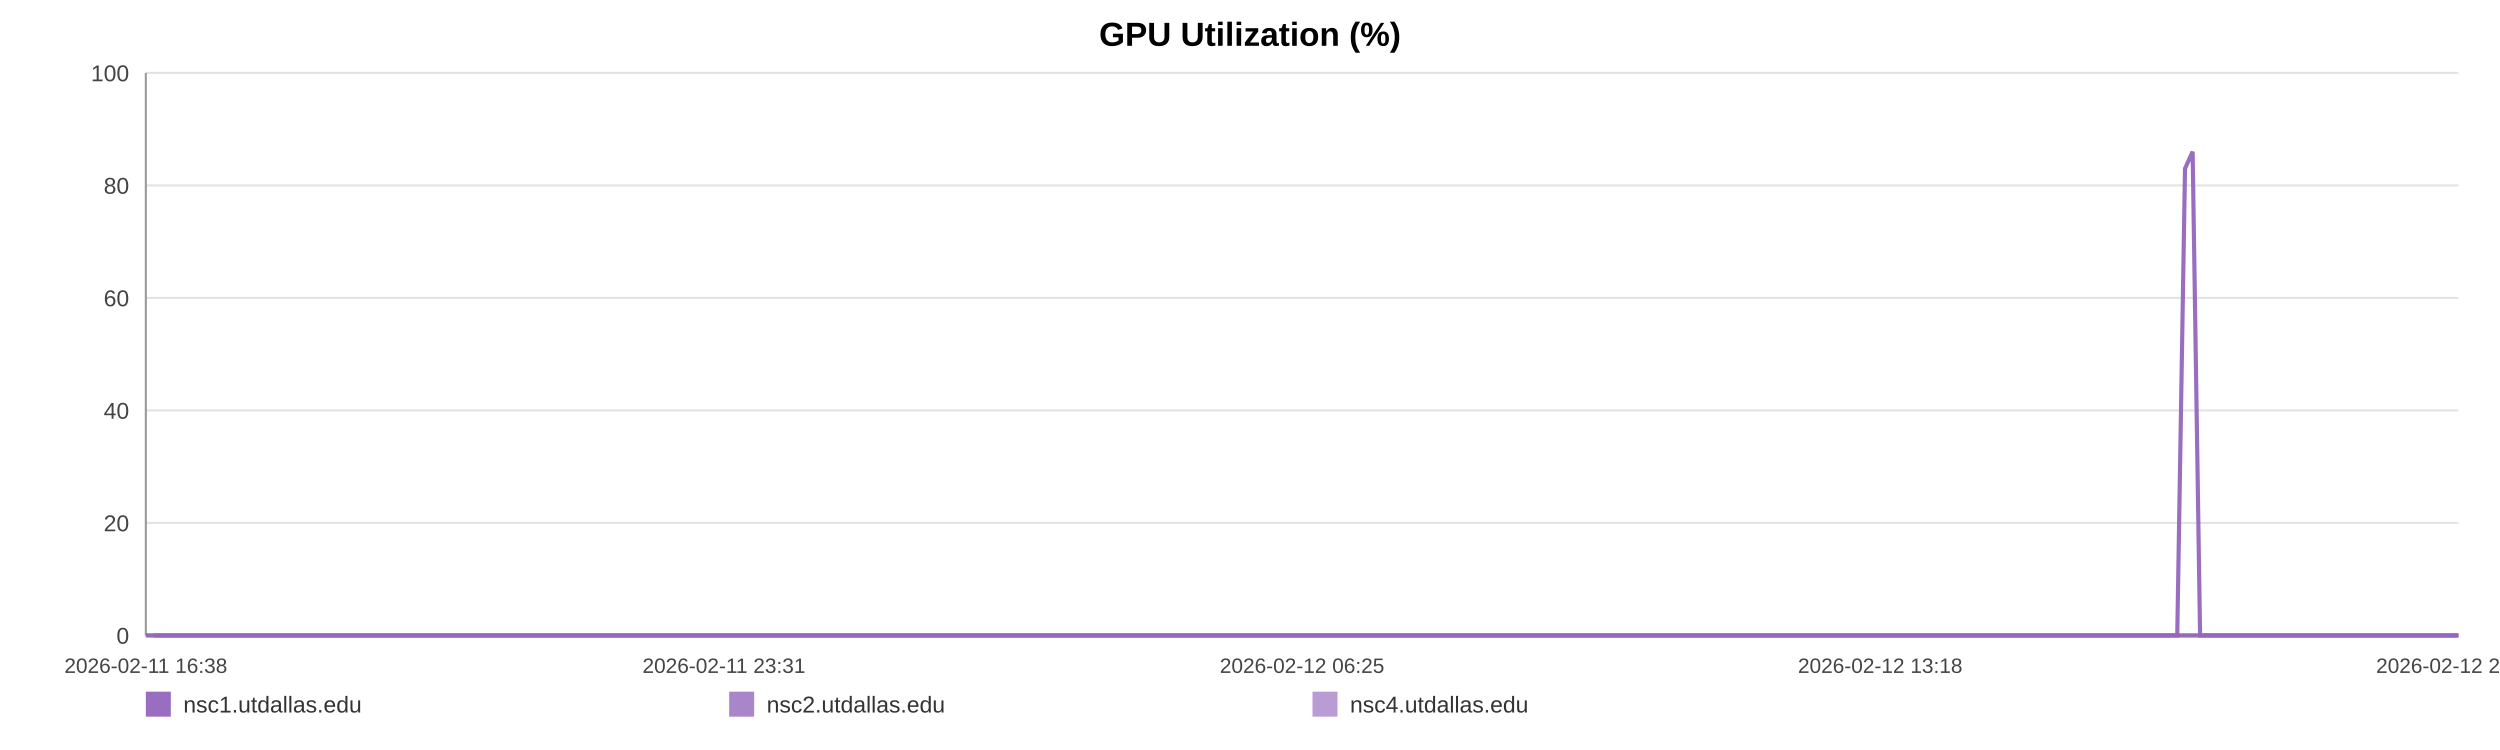
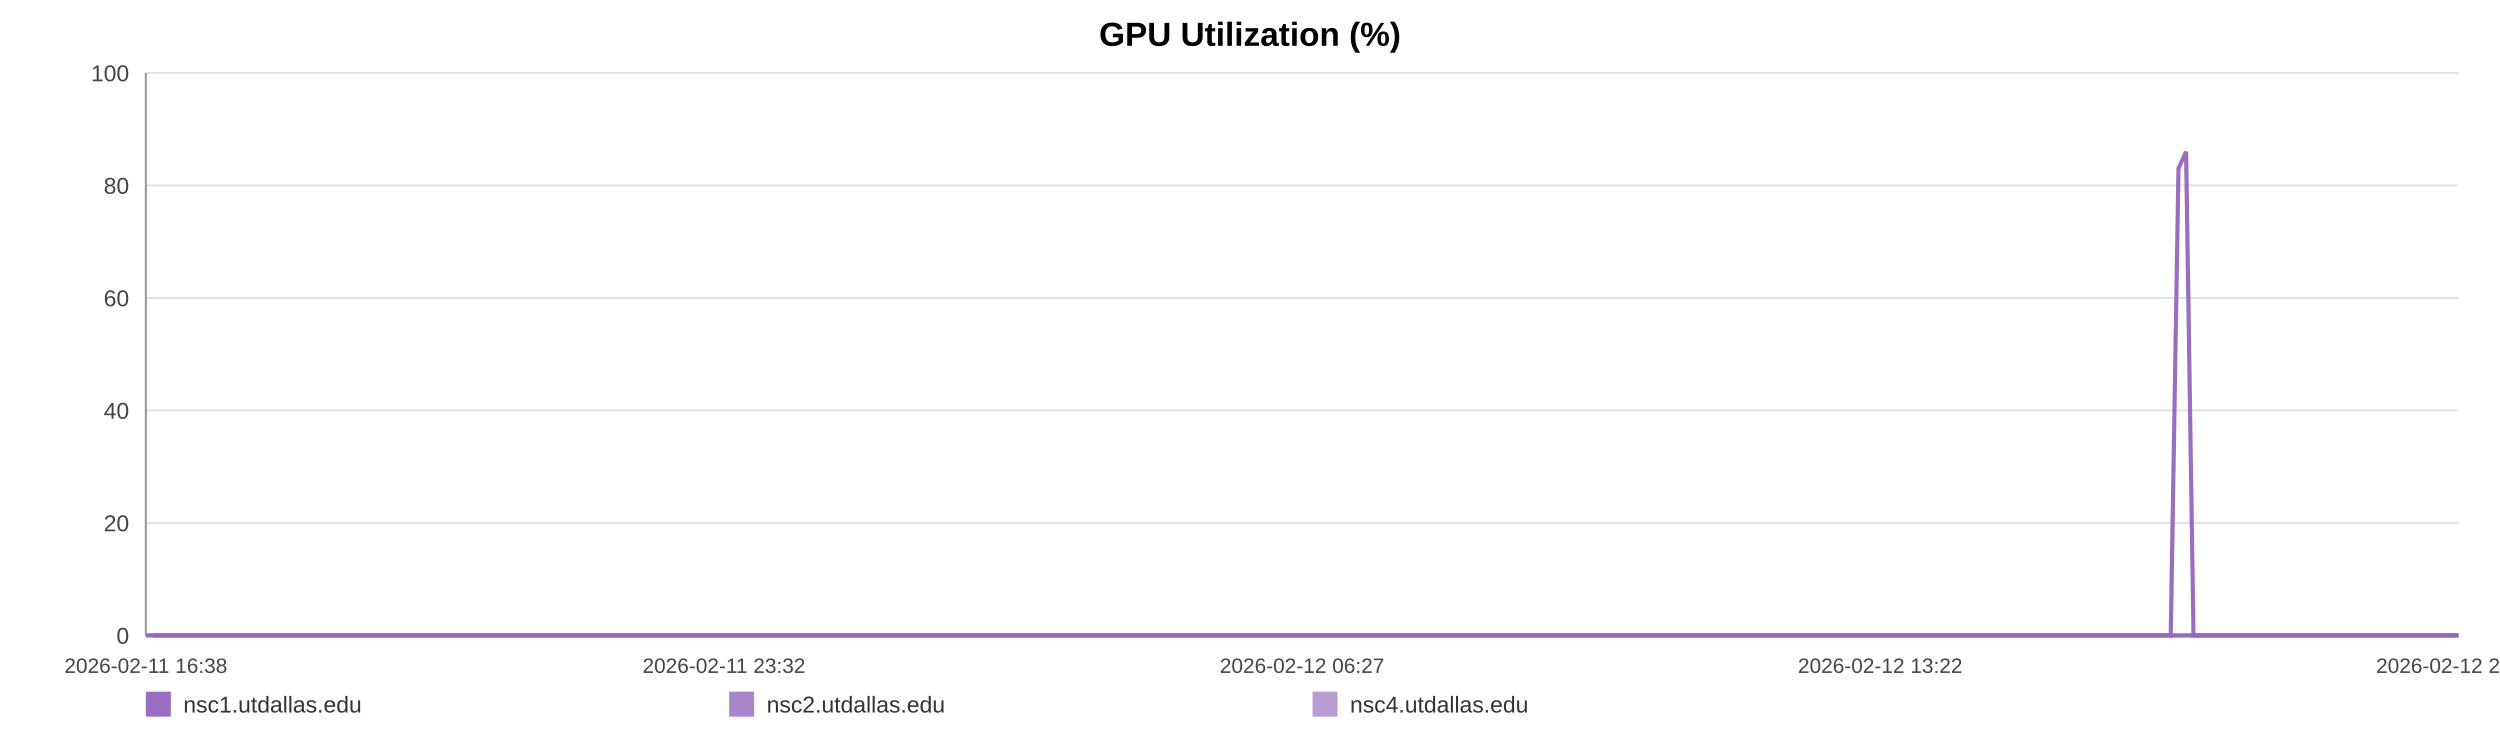
<svg xmlns="http://www.w3.org/2000/svg" width="1200" height="360" viewBox="0 0 1200 360" role="img" aria-label="GPU Utilization (%)">
  <rect width="100%" height="100%" fill="#ffffff" />
  <text x="600.0" y="22" text-anchor="middle" font-size="16" font-family="Arial, Helvetica, sans-serif" font-weight="bold">GPU Utilization (%)</text>
  <line x1="70" y1="35.00" x2="1180" y2="35.00" stroke="#e3e3e3" stroke-width="1" />
  <text x="62" y="39.00" text-anchor="end" font-size="11" fill="#444" font-family="Arial, Helvetica, sans-serif">100</text>
  <line x1="70" y1="89.00" x2="1180" y2="89.00" stroke="#e3e3e3" stroke-width="1" />
  <text x="62" y="93.00" text-anchor="end" font-size="11" fill="#444" font-family="Arial, Helvetica, sans-serif">80</text>
  <line x1="70" y1="143.00" x2="1180" y2="143.00" stroke="#e3e3e3" stroke-width="1" />
  <text x="62" y="147.00" text-anchor="end" font-size="11" fill="#444" font-family="Arial, Helvetica, sans-serif">60</text>
  <line x1="70" y1="197.00" x2="1180" y2="197.00" stroke="#e3e3e3" stroke-width="1" />
  <text x="62" y="201.00" text-anchor="end" font-size="11" fill="#444" font-family="Arial, Helvetica, sans-serif">40</text>
  <line x1="70" y1="251.00" x2="1180" y2="251.00" stroke="#e3e3e3" stroke-width="1" />
  <text x="62" y="255.00" text-anchor="end" font-size="11" fill="#444" font-family="Arial, Helvetica, sans-serif">20</text>
  <line x1="70" y1="305.00" x2="1180" y2="305.00" stroke="#e3e3e3" stroke-width="1" />
  <text x="62" y="309.00" text-anchor="end" font-size="11" fill="#444" font-family="Arial, Helvetica, sans-serif">0</text>
  <line x1="70" y1="35" x2="70" y2="305" stroke="#999" />
  <line x1="70" y1="305" x2="1180" y2="305" stroke="#999" />
  <text x="70.00" y="323" text-anchor="middle" font-size="10" fill="#444" font-family="Arial, Helvetica, sans-serif">2026-02-11 16:38</text>
-   <text x="347.50" y="323" text-anchor="middle" font-size="10" fill="#444" font-family="Arial, Helvetica, sans-serif">2026-02-11 23:31</text>
-   <text x="625.00" y="323" text-anchor="middle" font-size="10" fill="#444" font-family="Arial, Helvetica, sans-serif">2026-02-12 06:25</text>
-   <text x="902.50" y="323" text-anchor="middle" font-size="10" fill="#444" font-family="Arial, Helvetica, sans-serif">2026-02-12 13:18</text>
-   <text x="1180.00" y="323" text-anchor="middle" font-size="10" fill="#444" font-family="Arial, Helvetica, sans-serif">2026-02-12 20:12</text>
-   <polyline fill="none" stroke="#9467bd" stroke-opacity="0.95" stroke-width="2" points="73.61,305.00 77.24,305.00 80.84,305.00 84.46,305.00 88.11,305.00 91.69,305.00 95.31,305.00 99.22,305.00 102.82,305.00 106.41,305.00 110.00,305.00 113.66,305.00 117.25,305.00 120.84,305.00 127.34,305.00 132.95,305.00 136.59,305.00 140.29,305.00 143.90,305.00 147.50,305.00 151.03,305.00 154.68,305.00 158.28,305.00 161.91,305.00 165.55,305.00 169.23,305.00 172.85,305.00 176.48,305.00 180.27,305.00 183.91,305.00 187.51,305.00 191.22,305.00 194.83,305.00 198.44,305.00 202.17,305.00 205.75,305.00 209.36,305.00 213.04,305.00 216.61,305.00 220.22,305.00 223.79,305.00 227.39,305.00 231.01,305.00 234.60,305.00 238.29,305.00 241.94,305.00 245.51,305.00 249.11,305.00 252.75,305.00 256.37,305.00 260.49,305.00 264.11,305.00 267.71,305.00 271.29,305.00 274.88,305.00 278.46,305.00 282.05,305.00 285.67,305.00 289.27,305.00 292.95,305.00 296.55,305.00 300.12,305.00 303.75,305.00 307.41,305.00 311.01,305.00 314.64,305.00 318.21,305.00 321.78,305.00 325.37,305.00 328.95,305.00 332.55,305.00 336.17,305.00 339.75,305.00 343.36,305.00 346.98,305.00 350.55,305.00 354.19,305.00 357.76,305.00 361.35,305.00 365.06,305.00 368.66,305.00 372.26,305.00 375.89,305.00 379.48,305.00 383.11,305.00 386.71,305.00 390.28,305.00 393.86,305.00 397.49,305.00 401.13,305.00 404.73,305.00 408.37,305.00 411.93,305.00 415.55,305.00 419.14,305.00 422.75,305.00 426.33,305.00 429.94,305.00 433.52,305.00 437.15,305.00 440.76,305.00 444.38,305.00 447.99,305.00 451.65,305.00 455.28,305.00 458.88,305.00 462.47,305.00 466.07,305.00 469.66,305.00 473.31,305.00 476.92,305.00 480.52,305.00 484.13,305.00 487.75,305.00 491.37,305.00 495.01,305.00 498.68,305.00 502.27,305.00 505.88,305.00 509.49,305.00 513.09,305.00 516.70,305.00 520.33,305.00 524.24,305.00 527.84,305.00 531.49,305.00 535.09,305.00 538.67,305.00 542.25,305.00 545.80,305.00 549.40,305.00 553.01,305.00 556.61,305.00 560.20,305.00 563.80,305.00 567.41,305.00 570.98,305.00 574.66,305.00 578.25,305.00 581.86,305.00 585.45,305.00 589.06,305.00 592.65,305.00 596.27,305.00 599.90,305.00 603.51,305.00 607.12,305.00 610.72,305.00 614.30,305.00 617.89,305.00 621.49,305.00 625.10,305.00 628.72,305.00 632.36,305.00 635.98,305.00 639.58,305.00 643.23,305.00 646.84,305.00 650.42,305.00 654.04,305.00 657.65,305.00 661.32,305.00 664.98,305.00 668.57,305.00 672.19,305.00 675.77,305.00 679.35,305.00 682.95,305.00 686.56,305.00 690.15,305.00 693.72,305.00 697.31,305.00 700.96,305.00 704.57,305.00 708.20,305.00 711.80,305.00 715.49,305.00 719.09,305.00 722.69,305.00 726.28,305.00 729.86,305.00 733.79,305.00 737.48,305.00 741.06,305.00 744.65,305.00 748.20,305.00 751.83,305.00 755.43,305.00 759.05,305.00 762.67,305.00 766.27,305.00 769.86,305.00 773.47,305.00 777.16,305.00 780.76,305.00 784.34,305.00 787.94,305.00 791.59,305.00 795.27,305.00 798.96,305.00 802.54,305.00 806.15,305.00 809.76,305.00 813.35,305.00 816.98,305.00 820.59,305.00 824.25,305.00 827.84,305.00 831.41,305.00 835.06,305.00 838.67,305.00 842.27,305.00 845.89,305.00 849.54,305.00 853.16,305.00 856.75,305.00 860.32,305.00 863.91,305.00 867.53,305.00 871.13,305.00 874.72,305.00 878.32,305.00 881.89,305.00 885.49,305.00 889.13,305.00 892.74,305.00 896.36,305.00 900.02,305.00 903.63,305.00 907.27,305.00 910.86,305.00 914.48,305.00 918.08,305.00 921.70,305.00 925.31,305.00 929.00,305.00 932.61,305.00 936.24,305.00 939.85,305.00 943.44,305.00 947.06,305.00 950.63,305.00 954.23,305.00 957.87,305.00 961.48,305.00 965.09,305.00 968.70,305.00 972.34,305.00 975.94,305.00 979.55,305.00 983.19,305.00 986.83,305.00 990.42,305.00 994.03,305.00 997.66,305.00 1001.31,305.00 1004.93,305.00 1008.53,305.00 1012.13,305.00 1016.14,305.00 1019.77,305.00 1023.38,305.00 1027.00,305.00 1030.64,305.00 1034.27,305.00 1037.88,305.00 1041.50,305.00 1045.08,305.00 1048.81,80.90 1052.46,72.80 1056.04,305.00 1059.64,305.00 1063.26,305.00 1066.87,305.00 1070.48,305.00 1074.23,305.00 1077.84,305.00 1081.44,305.00 1085.10,305.00 1088.99,305.00 1092.60,305.00 1097.15,305.00 1103.25,305.00 1106.94,305.00 1110.63,305.00 1114.24,305.00 1117.77,305.00 1121.36,305.00 1125.03,305.00 1128.65,305.00 1132.29,305.00 1136.05,305.00 1139.78,305.00 1143.61,305.00 1147.23,305.00 1150.84,305.00 1154.45,305.00 1158.11,305.00 1161.77,305.00 1165.42,305.00 1169.01,305.00 1172.61,305.00 1176.37,305.00 1180.00,305.00" />
-   <polyline fill="none" stroke="#9467bd" stroke-opacity="0.80" stroke-width="2" points="70.00,305.00 73.61,305.00 77.24,305.00 80.84,305.00 84.46,305.00 88.11,305.00 91.69,305.00 95.31,305.00 99.22,305.00 102.82,305.00 106.41,305.00 110.00,305.00 113.66,305.00 117.25,305.00 120.84,305.00 127.34,305.00 132.95,305.00 136.59,305.00 140.29,305.00 143.90,305.00 147.50,305.00 151.03,305.00 154.68,305.00 158.28,305.00 161.91,305.00 165.55,305.00 169.23,305.00 172.85,305.00 176.48,305.00 180.27,305.00 183.91,305.00 187.51,305.00 191.22,305.00 194.83,305.00 198.44,305.00 202.17,305.00 205.75,305.00 209.36,305.00 213.04,305.00 216.61,305.00 220.22,305.00 223.79,305.00 227.39,305.00 231.01,305.00 234.60,305.00 238.29,305.00 241.94,305.00 245.51,305.00 249.11,305.00 252.75,305.00 256.37,305.00 260.49,305.00 264.11,305.00 267.71,305.00 271.29,305.00 274.88,305.00 278.46,305.00 282.05,305.00 285.67,305.00 289.27,305.00 292.95,305.00 296.55,305.00 300.12,305.00 303.75,305.00 307.41,305.00 311.01,305.00 314.64,305.00 318.21,305.00 321.78,305.00 325.37,305.00 328.95,305.00 332.55,305.00 336.17,305.00 339.75,305.00 343.36,305.00 346.98,305.00 350.55,305.00 354.19,305.00 357.76,305.00 361.35,305.00 365.06,305.00 368.66,305.00 372.26,305.00 375.89,305.00 379.48,305.00 383.11,305.00 386.71,305.00 390.28,305.00 393.86,305.00 397.49,305.00 401.13,305.00 404.73,305.00 408.37,305.00 411.93,305.00 415.55,305.00 419.14,305.00 422.75,305.00 426.33,305.00 429.94,305.00 433.52,305.00 437.15,305.00 440.76,305.00 444.38,305.00 447.99,305.00 451.65,305.00 455.28,305.00 458.88,305.00 462.47,305.00 466.07,305.00 469.66,305.00 473.31,305.00 476.92,305.00 480.52,305.00 484.13,305.00 487.75,305.00 491.37,305.00 495.01,305.00 498.68,305.00 502.27,305.00 505.88,305.00 509.49,305.00 513.09,305.00 516.70,305.00 520.33,305.00 524.24,305.00 527.84,305.00 531.49,305.00 535.09,305.00 538.67,305.00 542.25,305.00 545.80,305.00 549.40,305.00 553.01,305.00 556.61,305.00 560.20,305.00 563.80,305.00 567.41,305.00 570.98,305.00 574.66,305.00 578.25,305.00 581.86,305.00 585.45,305.00 589.06,305.00 592.65,305.00 596.27,305.00 599.90,305.00 603.51,305.00 607.12,305.00 610.72,305.00 614.30,305.00 617.89,305.00 621.49,305.00 625.10,305.00 628.72,305.00 632.36,305.00 635.98,305.00 639.58,305.00 643.23,305.00 646.84,305.00 650.42,305.00 654.04,305.00 657.65,305.00 661.32,305.00 664.98,305.00 668.57,305.00 672.19,305.00 675.77,305.00 679.35,305.00 682.95,305.00 686.56,305.00 690.15,305.00 693.72,305.00 697.31,305.00 700.96,305.00 704.57,305.00 708.20,305.00 711.80,305.00 715.49,305.00 719.09,305.00 722.69,305.00 726.28,305.00 729.86,305.00 733.79,305.00 737.48,305.00 741.06,305.00 744.65,305.00 748.20,305.00 751.83,305.00 755.43,305.00 759.05,305.00 762.67,305.00 766.27,305.00 769.86,305.00 773.47,305.00 777.16,305.00 780.76,305.00 784.34,305.00 787.94,305.00 791.59,305.00 795.27,305.00 798.96,305.00 802.54,305.00 806.15,305.00 809.76,305.00 813.35,305.00 816.98,305.00 820.59,305.00 824.25,305.00 827.84,305.00 831.41,305.00 835.06,305.00 838.67,305.00 842.27,305.00 845.89,305.00 849.54,305.00 853.16,305.00 856.75,305.00 860.32,305.00 863.91,305.00 867.53,305.00 871.13,305.00 874.72,305.00 878.32,305.00 881.89,305.00 885.49,305.00 889.13,305.00 892.74,305.00 896.36,305.00 900.02,305.00 903.63,305.00 907.27,305.00 910.86,305.00 914.48,305.00 918.08,305.00 921.70,305.00 925.31,305.00 929.00,305.00 932.61,305.00 936.24,305.00 939.85,305.00 943.44,305.00 947.06,305.00 950.63,305.00 954.23,305.00 957.87,305.00 961.48,305.00 965.09,305.00 968.70,305.00 972.34,305.00 975.94,305.00 979.55,305.00 983.19,305.00 986.83,305.00 990.42,305.00 994.03,305.00 997.66,305.00 1001.31,305.00 1004.93,305.00 1008.53,305.00 1012.13,305.00 1016.14,305.00 1019.77,305.00 1023.38,305.00 1027.00,305.00 1030.64,305.00 1034.27,305.00 1037.88,305.00 1041.50,305.00 1045.08,305.00 1048.81,305.00 1052.46,305.00 1056.04,305.00 1059.64,305.00 1063.26,305.00 1066.87,305.00 1070.48,305.00 1074.23,305.00 1077.84,305.00 1081.44,305.00 1085.10,305.00 1088.99,305.00 1092.60,305.00 1097.15,305.00 1103.25,305.00 1106.94,305.00 1110.63,305.00 1114.24,305.00 1117.77,305.00 1121.36,305.00 1125.03,305.00 1128.65,305.00 1132.29,305.00 1136.05,305.00 1139.78,305.00 1143.61,305.00 1147.23,305.00 1150.84,305.00 1154.45,305.00 1158.11,305.00 1161.77,305.00 1165.42,305.00 1169.01,305.00 1172.61,305.00 1176.37,305.00 1180.00,305.00" />
-   <polyline fill="none" stroke="#9467bd" stroke-opacity="0.65" stroke-width="2" points="70.00,305.00 73.61,305.00 77.24,305.00 80.84,305.00 84.46,305.00 88.11,305.00 91.69,305.00 95.31,305.00 99.22,305.00 102.82,305.00 106.41,305.00 110.00,305.00 113.66,305.00 117.25,305.00 120.84,305.00 127.34,305.00 132.95,305.00 136.59,305.00 140.29,305.00 143.90,305.00 147.50,305.00 151.03,305.00 154.68,305.00 158.28,305.00 161.91,305.00 165.55,305.00 169.23,305.00 172.85,305.00 176.48,305.00 180.27,305.00 183.91,305.00 187.51,305.00 191.22,305.00 194.83,305.00 198.44,305.00 202.17,305.00 205.75,305.00 209.36,305.00 213.04,305.00 216.61,305.00 220.22,305.00 223.79,305.00 227.39,305.00 231.01,305.00 234.60,305.00 238.29,305.00 241.94,305.00 245.51,305.00 249.11,305.00 252.75,305.00 256.37,305.00 260.49,305.00 264.11,305.00 267.71,305.00 271.29,305.00 274.88,305.00 278.46,305.00 282.05,305.00 285.67,305.00 289.27,305.00 292.95,305.00 296.55,305.00 300.12,305.00 303.75,305.00 307.41,305.00 311.01,305.00 314.64,305.00 318.21,305.00 321.78,305.00 325.37,305.00 328.95,305.00 332.55,305.00 336.17,305.00 339.75,305.00 343.36,305.00 346.98,305.00 350.55,305.00 354.19,305.00 357.76,305.00 361.35,305.00 365.06,305.00 368.66,305.00 372.26,305.00 375.89,305.00 379.48,305.00 383.11,305.00 386.71,305.00 390.28,305.00 393.86,305.00 397.49,305.00 401.13,305.00 404.73,305.00 408.37,305.00 411.93,305.00 415.55,305.00 419.14,305.00 422.75,305.00 426.33,305.00 429.94,305.00 433.52,305.00 437.15,305.00 440.76,305.00 444.38,305.00 447.99,305.00 451.65,305.00 455.28,305.00 458.88,305.00 462.47,305.00 466.07,305.00 469.66,305.00 473.31,305.00 476.92,305.00 480.52,305.00 484.13,305.00 487.75,305.00 491.37,305.00 495.01,305.00 498.68,305.00 502.27,305.00 505.88,305.00 509.49,305.00 513.09,305.00 516.70,305.00 520.33,305.00 524.24,305.00 527.84,305.00 531.49,305.00 535.09,305.00 538.67,305.00 542.25,305.00 545.80,305.00 549.40,305.00 553.01,305.00 556.61,305.00 560.20,305.00 563.80,305.00 567.41,305.00 570.98,305.00 574.66,305.00 578.25,305.00 581.86,305.00 585.45,305.00 589.06,305.00 592.65,305.00 596.27,305.00 599.90,305.00 603.51,305.00 607.12,305.00 610.72,305.00 614.30,305.00 617.89,305.00 621.49,305.00 625.10,305.00 628.72,305.00 632.36,305.00 635.98,305.00 639.58,305.00 643.23,305.00 646.84,305.00 650.42,305.00 654.04,305.00 657.65,305.00 661.32,305.00 664.98,305.00 668.57,305.00 672.19,305.00 675.77,305.00 679.35,305.00 682.95,305.00 686.56,305.00 690.15,305.00 693.72,305.00 697.31,305.00 700.96,305.00 704.57,305.00 708.20,305.00 711.80,305.00 715.49,305.00 719.09,305.00 722.69,305.00 726.28,305.00 729.86,305.00 733.79,305.00 737.48,305.00 741.06,305.00 744.65,305.00 748.20,305.00 751.83,305.00 755.43,305.00 759.05,305.00 762.67,305.00 766.27,305.00 769.86,305.00 773.47,305.00 777.16,305.00 780.76,305.00 784.34,305.00 787.94,305.00 791.59,305.00 795.27,305.00 798.96,305.00 802.54,305.00 806.15,305.00 809.76,305.00 813.35,305.00 816.98,305.00 820.59,305.00 824.25,305.00 827.84,305.00 831.41,305.00 835.06,305.00 838.67,305.00 842.27,305.00 845.89,305.00 849.54,305.00 853.16,305.00 856.75,305.00 860.32,305.00 863.91,305.00 867.53,305.00 871.13,305.00 874.72,305.00 878.32,305.00 881.89,305.00 885.49,305.00 889.13,305.00 892.74,305.00 896.36,305.00 900.02,305.00 903.63,305.00 907.27,305.00 910.86,305.00 914.48,305.00 918.08,305.00 921.70,305.00 925.31,305.00 929.00,305.00 932.61,305.00 936.24,305.00 939.85,305.00 943.44,305.00 947.06,305.00 950.63,305.00 954.23,305.00 957.87,305.00 961.48,305.00 965.09,305.00 968.70,305.00 972.34,305.00 975.94,305.00 979.55,305.00 983.19,305.00 986.83,305.00 990.42,305.00 994.03,305.00 997.66,305.00 1001.31,305.00 1004.93,305.00 1008.53,305.00 1012.13,305.00 1016.14,305.00 1019.77,305.00 1023.38,305.00 1027.00,305.00 1030.64,305.00 1034.27,305.00 1037.88,305.00 1041.50,305.00 1045.08,305.00 1048.81,305.00 1052.46,305.00 1056.04,305.00 1059.64,305.00 1063.26,305.00 1066.87,305.00 1070.48,305.00 1074.23,305.00 1077.84,305.00 1081.44,305.00 1085.10,305.00 1088.99,305.00 1092.60,305.00 1097.15,305.00 1103.25,305.00 1106.94,305.00 1110.63,305.00 1114.24,305.00 1117.77,305.00 1121.36,305.00 1125.03,305.00 1128.65,305.00 1132.29,305.00 1136.05,305.00 1139.78,305.00 1143.61,305.00 1147.23,305.00 1150.84,305.00 1154.45,305.00 1158.11,305.00 1161.77,305.00 1165.42,305.00 1169.01,305.00 1172.61,305.00 1176.37,305.00 1180.00,305.00" />
+   <text x="347.50" y="323" text-anchor="middle" font-size="10" fill="#444" font-family="Arial, Helvetica, sans-serif">2026-02-11 23:32</text>
+   <text x="625.00" y="323" text-anchor="middle" font-size="10" fill="#444" font-family="Arial, Helvetica, sans-serif">2026-02-12 06:27</text>
+   <text x="902.50" y="323" text-anchor="middle" font-size="10" fill="#444" font-family="Arial, Helvetica, sans-serif">2026-02-12 13:22</text>
+   <text x="1180.00" y="323" text-anchor="middle" font-size="10" fill="#444" font-family="Arial, Helvetica, sans-serif">2026-02-12 20:17</text>
+   <polyline fill="none" stroke="#9467bd" stroke-opacity="0.95" stroke-width="2" points="73.60,305.00 77.21,305.00 80.80,305.00 84.42,305.00 88.05,305.00 91.62,305.00 95.23,305.00 99.13,305.00 102.71,305.00 106.29,305.00 109.87,305.00 113.52,305.00 117.10,305.00 120.68,305.00 127.16,305.00 132.74,305.00 136.38,305.00 140.07,305.00 143.66,305.00 147.25,305.00 150.77,305.00 154.41,305.00 158.00,305.00 161.62,305.00 165.24,305.00 168.91,305.00 172.52,305.00 176.13,305.00 179.91,305.00 183.55,305.00 187.14,305.00 190.83,305.00 194.43,305.00 198.03,305.00 201.74,305.00 205.31,305.00 208.91,305.00 212.58,305.00 216.14,305.00 219.74,305.00 223.29,305.00 226.88,305.00 230.50,305.00 234.07,305.00 237.75,305.00 241.39,305.00 244.94,305.00 248.53,305.00 252.17,305.00 255.77,305.00 259.88,305.00 263.48,305.00 267.07,305.00 270.64,305.00 274.22,305.00 277.79,305.00 281.37,305.00 284.98,305.00 288.57,305.00 292.24,305.00 295.83,305.00 299.38,305.00 303.01,305.00 306.65,305.00 310.24,305.00 313.85,305.00 317.41,305.00 320.98,305.00 324.56,305.00 328.12,305.00 331.71,305.00 335.31,305.00 338.88,305.00 342.48,305.00 346.10,305.00 349.65,305.00 353.27,305.00 356.84,305.00 360.42,305.00 364.11,305.00 367.70,305.00 371.29,305.00 374.91,305.00 378.49,305.00 382.11,305.00 385.70,305.00 389.25,305.00 392.82,305.00 396.44,305.00 400.07,305.00 403.66,305.00 407.29,305.00 410.84,305.00 414.45,305.00 418.03,305.00 421.62,305.00 425.18,305.00 428.78,305.00 432.35,305.00 435.98,305.00 439.58,305.00 443.18,305.00 446.78,305.00 450.42,305.00 454.05,305.00 457.64,305.00 461.22,305.00 464.81,305.00 468.38,305.00 472.02,305.00 475.62,305.00 479.21,305.00 482.80,305.00 486.41,305.00 490.02,305.00 493.65,305.00 497.30,305.00 500.88,305.00 504.48,305.00 508.08,305.00 511.67,305.00 515.26,305.00 518.89,305.00 522.79,305.00 526.37,305.00 530.01,305.00 533.60,305.00 537.17,305.00 540.74,305.00 544.27,305.00 547.86,305.00 551.46,305.00 555.05,305.00 558.63,305.00 562.22,305.00 565.81,305.00 569.38,305.00 573.05,305.00 576.63,305.00 580.22,305.00 583.79,305.00 587.40,305.00 590.97,305.00 594.59,305.00 598.20,305.00 601.80,305.00 605.40,305.00 608.99,305.00 612.56,305.00 616.14,305.00 619.73,305.00 623.32,305.00 626.93,305.00 630.56,305.00 634.16,305.00 637.75,305.00 641.39,305.00 644.99,305.00 648.56,305.00 652.17,305.00 655.77,305.00 659.43,305.00 663.07,305.00 666.65,305.00 670.26,305.00 673.83,305.00 677.40,305.00 680.99,305.00 684.59,305.00 688.17,305.00 691.72,305.00 695.30,305.00 698.94,305.00 702.54,305.00 706.15,305.00 709.74,305.00 713.42,305.00 717.01,305.00 720.60,305.00 724.18,305.00 727.75,305.00 731.66,305.00 735.34,305.00 738.91,305.00 742.48,305.00 746.03,305.00 749.64,305.00 753.23,305.00 756.84,305.00 760.46,305.00 764.03,305.00 767.61,305.00 771.21,305.00 774.89,305.00 778.48,305.00 782.05,305.00 785.64,305.00 789.27,305.00 792.94,305.00 796.62,305.00 800.19,305.00 803.79,305.00 807.39,305.00 810.97,305.00 814.58,305.00 818.18,305.00 821.83,305.00 825.41,305.00 828.97,305.00 832.61,305.00 836.21,305.00 839.80,305.00 843.40,305.00 847.05,305.00 850.65,305.00 854.23,305.00 857.78,305.00 861.36,305.00 864.97,305.00 868.56,305.00 872.14,305.00 875.73,305.00 879.29,305.00 882.88,305.00 886.50,305.00 890.10,305.00 893.71,305.00 897.36,305.00 900.96,305.00 904.58,305.00 908.16,305.00 911.78,305.00 915.37,305.00 918.97,305.00 922.57,305.00 926.25,305.00 929.85,305.00 933.46,305.00 937.06,305.00 940.64,305.00 944.25,305.00 947.81,305.00 951.40,305.00 955.02,305.00 958.62,305.00 962.22,305.00 965.82,305.00 969.45,305.00 973.04,305.00 976.64,305.00 980.26,305.00 983.90,305.00 987.47,305.00 991.06,305.00 994.69,305.00 998.32,305.00 1001.93,305.00 1005.52,305.00 1009.11,305.00 1013.11,305.00 1016.73,305.00 1020.33,305.00 1023.93,305.00 1027.57,305.00 1031.18,305.00 1034.78,305.00 1038.39,305.00 1041.96,305.00 1045.67,80.90 1049.32,72.80 1052.88,305.00 1056.47,305.00 1060.07,305.00 1063.68,305.00 1067.28,305.00 1071.01,305.00 1074.61,305.00 1078.20,305.00 1081.85,305.00 1085.73,305.00 1089.33,305.00 1093.85,305.00 1099.94,305.00 1103.62,305.00 1107.30,305.00 1110.89,305.00 1114.41,305.00 1117.99,305.00 1121.65,305.00 1125.26,305.00 1128.88,305.00 1132.63,305.00 1136.35,305.00 1140.17,305.00 1143.78,305.00 1147.38,305.00 1150.98,305.00 1154.63,305.00 1158.27,305.00 1161.91,305.00 1165.48,305.00 1169.07,305.00 1172.82,305.00 1176.44,305.00 1180.00,305.00" />
+   <polyline fill="none" stroke="#9467bd" stroke-opacity="0.80" stroke-width="2" points="70.00,305.00 73.60,305.00 77.21,305.00 80.80,305.00 84.42,305.00 88.05,305.00 91.62,305.00 95.23,305.00 99.13,305.00 102.71,305.00 106.29,305.00 109.87,305.00 113.52,305.00 117.10,305.00 120.68,305.00 127.16,305.00 132.74,305.00 136.38,305.00 140.07,305.00 143.66,305.00 147.25,305.00 150.77,305.00 154.41,305.00 158.00,305.00 161.62,305.00 165.24,305.00 168.91,305.00 172.52,305.00 176.13,305.00 179.91,305.00 183.55,305.00 187.14,305.00 190.83,305.00 194.43,305.00 198.03,305.00 201.74,305.00 205.31,305.00 208.91,305.00 212.58,305.00 216.14,305.00 219.74,305.00 223.29,305.00 226.88,305.00 230.50,305.00 234.07,305.00 237.75,305.00 241.39,305.00 244.94,305.00 248.53,305.00 252.17,305.00 255.77,305.00 259.88,305.00 263.48,305.00 267.07,305.00 270.64,305.00 274.22,305.00 277.79,305.00 281.37,305.00 284.98,305.00 288.57,305.00 292.24,305.00 295.83,305.00 299.38,305.00 303.01,305.00 306.65,305.00 310.24,305.00 313.85,305.00 317.41,305.00 320.98,305.00 324.56,305.00 328.12,305.00 331.71,305.00 335.31,305.00 338.88,305.00 342.48,305.00 346.10,305.00 349.65,305.00 353.27,305.00 356.84,305.00 360.42,305.00 364.11,305.00 367.70,305.00 371.29,305.00 374.91,305.00 378.49,305.00 382.11,305.00 385.70,305.00 389.25,305.00 392.82,305.00 396.44,305.00 400.07,305.00 403.66,305.00 407.29,305.00 410.84,305.00 414.45,305.00 418.03,305.00 421.62,305.00 425.18,305.00 428.78,305.00 432.35,305.00 435.98,305.00 439.58,305.00 443.18,305.00 446.78,305.00 450.42,305.00 454.05,305.00 457.64,305.00 461.22,305.00 464.81,305.00 468.38,305.00 472.02,305.00 475.62,305.00 479.21,305.00 482.80,305.00 486.41,305.00 490.02,305.00 493.65,305.00 497.30,305.00 500.88,305.00 504.48,305.00 508.08,305.00 511.67,305.00 515.26,305.00 518.89,305.00 522.79,305.00 526.37,305.00 530.01,305.00 533.60,305.00 537.17,305.00 540.74,305.00 544.27,305.00 547.86,305.00 551.46,305.00 555.05,305.00 558.63,305.00 562.22,305.00 565.81,305.00 569.38,305.00 573.05,305.00 576.63,305.00 580.22,305.00 583.79,305.00 587.40,305.00 590.97,305.00 594.59,305.00 598.20,305.00 601.80,305.00 605.40,305.00 608.99,305.00 612.56,305.00 616.14,305.00 619.73,305.00 623.32,305.00 626.93,305.00 630.56,305.00 634.16,305.00 637.75,305.00 641.39,305.00 644.99,305.00 648.56,305.00 652.17,305.00 655.77,305.00 659.43,305.00 663.07,305.00 666.65,305.00 670.26,305.00 673.83,305.00 677.40,305.00 680.99,305.00 684.59,305.00 688.17,305.00 691.72,305.00 695.30,305.00 698.94,305.00 702.54,305.00 706.15,305.00 709.74,305.00 713.42,305.00 717.01,305.00 720.60,305.00 724.18,305.00 727.75,305.00 731.66,305.00 735.34,305.00 738.91,305.00 742.48,305.00 746.03,305.00 749.64,305.00 753.23,305.00 756.84,305.00 760.46,305.00 764.03,305.00 767.61,305.00 771.21,305.00 774.89,305.00 778.48,305.00 782.05,305.00 785.64,305.00 789.27,305.00 792.94,305.00 796.62,305.00 800.19,305.00 803.79,305.00 807.39,305.00 810.97,305.00 814.58,305.00 818.18,305.00 821.83,305.00 825.41,305.00 828.97,305.00 832.61,305.00 836.21,305.00 839.80,305.00 843.40,305.00 847.05,305.00 850.65,305.00 854.23,305.00 857.78,305.00 861.36,305.00 864.97,305.00 868.56,305.00 872.14,305.00 875.73,305.00 879.29,305.00 882.88,305.00 886.50,305.00 890.10,305.00 893.71,305.00 897.36,305.00 900.96,305.00 904.58,305.00 908.16,305.00 911.78,305.00 915.37,305.00 918.97,305.00 922.57,305.00 926.25,305.00 929.85,305.00 933.46,305.00 937.06,305.00 940.64,305.00 944.25,305.00 947.81,305.00 951.40,305.00 955.02,305.00 958.62,305.00 962.22,305.00 965.82,305.00 969.45,305.00 973.04,305.00 976.64,305.00 980.26,305.00 983.90,305.00 987.47,305.00 991.06,305.00 994.69,305.00 998.32,305.00 1001.93,305.00 1005.52,305.00 1009.11,305.00 1013.11,305.00 1016.73,305.00 1020.33,305.00 1023.93,305.00 1027.57,305.00 1031.18,305.00 1034.78,305.00 1038.39,305.00 1041.96,305.00 1045.67,305.00 1049.32,305.00 1052.88,305.00 1056.47,305.00 1060.07,305.00 1063.68,305.00 1067.28,305.00 1071.01,305.00 1074.61,305.00 1078.20,305.00 1081.85,305.00 1085.73,305.00 1089.33,305.00 1093.85,305.00 1099.94,305.00 1103.62,305.00 1107.30,305.00 1110.89,305.00 1114.41,305.00 1117.99,305.00 1121.65,305.00 1125.26,305.00 1128.88,305.00 1132.63,305.00 1136.35,305.00 1140.17,305.00 1143.78,305.00 1147.38,305.00 1150.98,305.00 1154.63,305.00 1158.27,305.00 1161.91,305.00 1165.48,305.00 1169.07,305.00 1172.82,305.00 1176.44,305.00 1180.00,305.00" />
+   <polyline fill="none" stroke="#9467bd" stroke-opacity="0.65" stroke-width="2" points="70.00,305.00 73.60,305.00 77.21,305.00 80.80,305.00 84.42,305.00 88.05,305.00 91.62,305.00 95.23,305.00 99.13,305.00 102.71,305.00 106.29,305.00 109.87,305.00 113.52,305.00 117.10,305.00 120.68,305.00 127.16,305.00 132.74,305.00 136.38,305.00 140.07,305.00 143.66,305.00 147.25,305.00 150.77,305.00 154.41,305.00 158.00,305.00 161.62,305.00 165.24,305.00 168.91,305.00 172.52,305.00 176.13,305.00 179.91,305.00 183.55,305.00 187.14,305.00 190.83,305.00 194.43,305.00 198.03,305.00 201.74,305.00 205.31,305.00 208.91,305.00 212.58,305.00 216.14,305.00 219.74,305.00 223.29,305.00 226.88,305.00 230.50,305.00 234.07,305.00 237.75,305.00 241.39,305.00 244.94,305.00 248.53,305.00 252.17,305.00 255.77,305.00 259.88,305.00 263.48,305.00 267.07,305.00 270.64,305.00 274.22,305.00 277.79,305.00 281.37,305.00 284.98,305.00 288.57,305.00 292.24,305.00 295.83,305.00 299.38,305.00 303.01,305.00 306.65,305.00 310.24,305.00 313.85,305.00 317.41,305.00 320.98,305.00 324.56,305.00 328.12,305.00 331.71,305.00 335.31,305.00 338.88,305.00 342.48,305.00 346.10,305.00 349.65,305.00 353.27,305.00 356.84,305.00 360.42,305.00 364.11,305.00 367.70,305.00 371.29,305.00 374.91,305.00 378.49,305.00 382.11,305.00 385.70,305.00 389.25,305.00 392.82,305.00 396.44,305.00 400.07,305.00 403.66,305.00 407.29,305.00 410.84,305.00 414.45,305.00 418.03,305.00 421.62,305.00 425.18,305.00 428.78,305.00 432.35,305.00 435.98,305.00 439.58,305.00 443.18,305.00 446.78,305.00 450.42,305.00 454.05,305.00 457.64,305.00 461.22,305.00 464.81,305.00 468.38,305.00 472.02,305.00 475.62,305.00 479.21,305.00 482.80,305.00 486.41,305.00 490.02,305.00 493.65,305.00 497.30,305.00 500.88,305.00 504.48,305.00 508.08,305.00 511.67,305.00 515.26,305.00 518.89,305.00 522.79,305.00 526.37,305.00 530.01,305.00 533.60,305.00 537.17,305.00 540.74,305.00 544.27,305.00 547.86,305.00 551.46,305.00 555.05,305.00 558.63,305.00 562.22,305.00 565.81,305.00 569.38,305.00 573.05,305.00 576.63,305.00 580.22,305.00 583.79,305.00 587.40,305.00 590.97,305.00 594.59,305.00 598.20,305.00 601.80,305.00 605.40,305.00 608.99,305.00 612.56,305.00 616.14,305.00 619.73,305.00 623.32,305.00 626.93,305.00 630.56,305.00 634.16,305.00 637.75,305.00 641.39,305.00 644.99,305.00 648.56,305.00 652.17,305.00 655.77,305.00 659.43,305.00 663.07,305.00 666.65,305.00 670.26,305.00 673.83,305.00 677.40,305.00 680.99,305.00 684.59,305.00 688.17,305.00 691.72,305.00 695.30,305.00 698.94,305.00 702.54,305.00 706.15,305.00 709.74,305.00 713.42,305.00 717.01,305.00 720.60,305.00 724.18,305.00 727.75,305.00 731.66,305.00 735.34,305.00 738.91,305.00 742.48,305.00 746.03,305.00 749.64,305.00 753.23,305.00 756.84,305.00 760.46,305.00 764.03,305.00 767.61,305.00 771.21,305.00 774.89,305.00 778.48,305.00 782.05,305.00 785.64,305.00 789.27,305.00 792.94,305.00 796.62,305.00 800.19,305.00 803.79,305.00 807.39,305.00 810.97,305.00 814.58,305.00 818.18,305.00 821.83,305.00 825.41,305.00 828.97,305.00 832.61,305.00 836.21,305.00 839.80,305.00 843.40,305.00 847.05,305.00 850.65,305.00 854.23,305.00 857.78,305.00 861.36,305.00 864.97,305.00 868.56,305.00 872.14,305.00 875.73,305.00 879.29,305.00 882.88,305.00 886.50,305.00 890.10,305.00 893.71,305.00 897.36,305.00 900.96,305.00 904.58,305.00 908.16,305.00 911.78,305.00 915.37,305.00 918.97,305.00 922.57,305.00 926.25,305.00 929.85,305.00 933.46,305.00 937.06,305.00 940.64,305.00 944.25,305.00 947.81,305.00 951.40,305.00 955.02,305.00 958.62,305.00 962.22,305.00 965.82,305.00 969.45,305.00 973.04,305.00 976.64,305.00 980.26,305.00 983.90,305.00 987.47,305.00 991.06,305.00 994.69,305.00 998.32,305.00 1001.93,305.00 1005.52,305.00 1009.11,305.00 1013.11,305.00 1016.73,305.00 1020.33,305.00 1023.93,305.00 1027.57,305.00 1031.18,305.00 1034.78,305.00 1038.39,305.00 1041.96,305.00 1045.67,305.00 1049.32,305.00 1052.88,305.00 1056.47,305.00 1060.07,305.00 1063.68,305.00 1067.28,305.00 1071.01,305.00 1074.61,305.00 1078.20,305.00 1081.85,305.00 1085.73,305.00 1089.33,305.00 1093.85,305.00 1099.94,305.00 1103.62,305.00 1107.30,305.00 1110.89,305.00 1114.41,305.00 1117.99,305.00 1121.65,305.00 1125.26,305.00 1128.88,305.00 1132.63,305.00 1136.35,305.00 1140.17,305.00 1143.78,305.00 1147.38,305.00 1150.98,305.00 1154.63,305.00 1158.27,305.00 1161.91,305.00 1165.48,305.00 1169.07,305.00 1172.82,305.00 1176.44,305.00 1180.00,305.00" />
  <rect x="70" y="332" width="12" height="12" fill="#9467bd" fill-opacity="0.95" />
  <text x="88" y="342" font-size="11" fill="#333" font-family="Arial, Helvetica, sans-serif">nsc1.utdallas.edu</text>
  <rect x="350" y="332" width="12" height="12" fill="#9467bd" fill-opacity="0.80" />
  <text x="368" y="342" font-size="11" fill="#333" font-family="Arial, Helvetica, sans-serif">nsc2.utdallas.edu</text>
  <rect x="630" y="332" width="12" height="12" fill="#9467bd" fill-opacity="0.65" />
  <text x="648" y="342" font-size="11" fill="#333" font-family="Arial, Helvetica, sans-serif">nsc4.utdallas.edu</text>
</svg>
